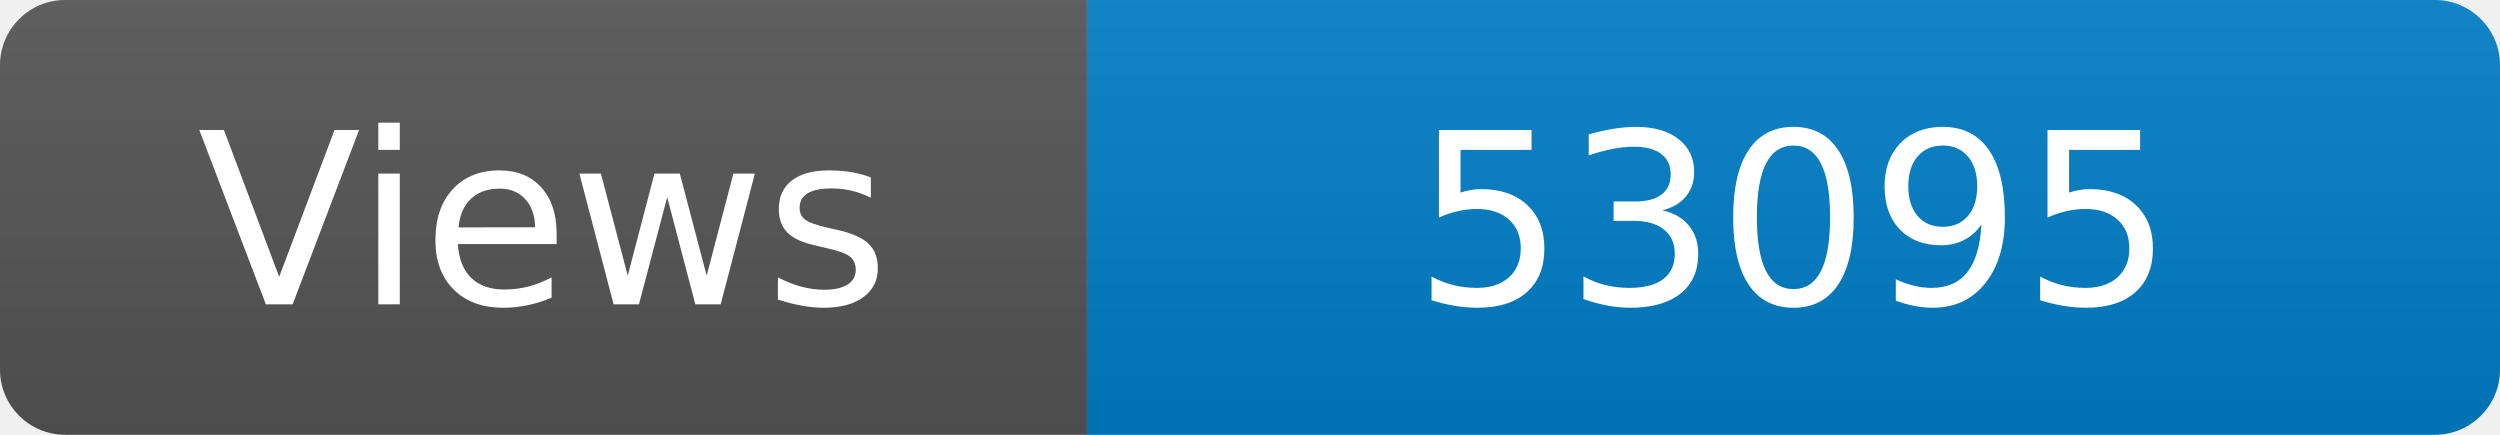
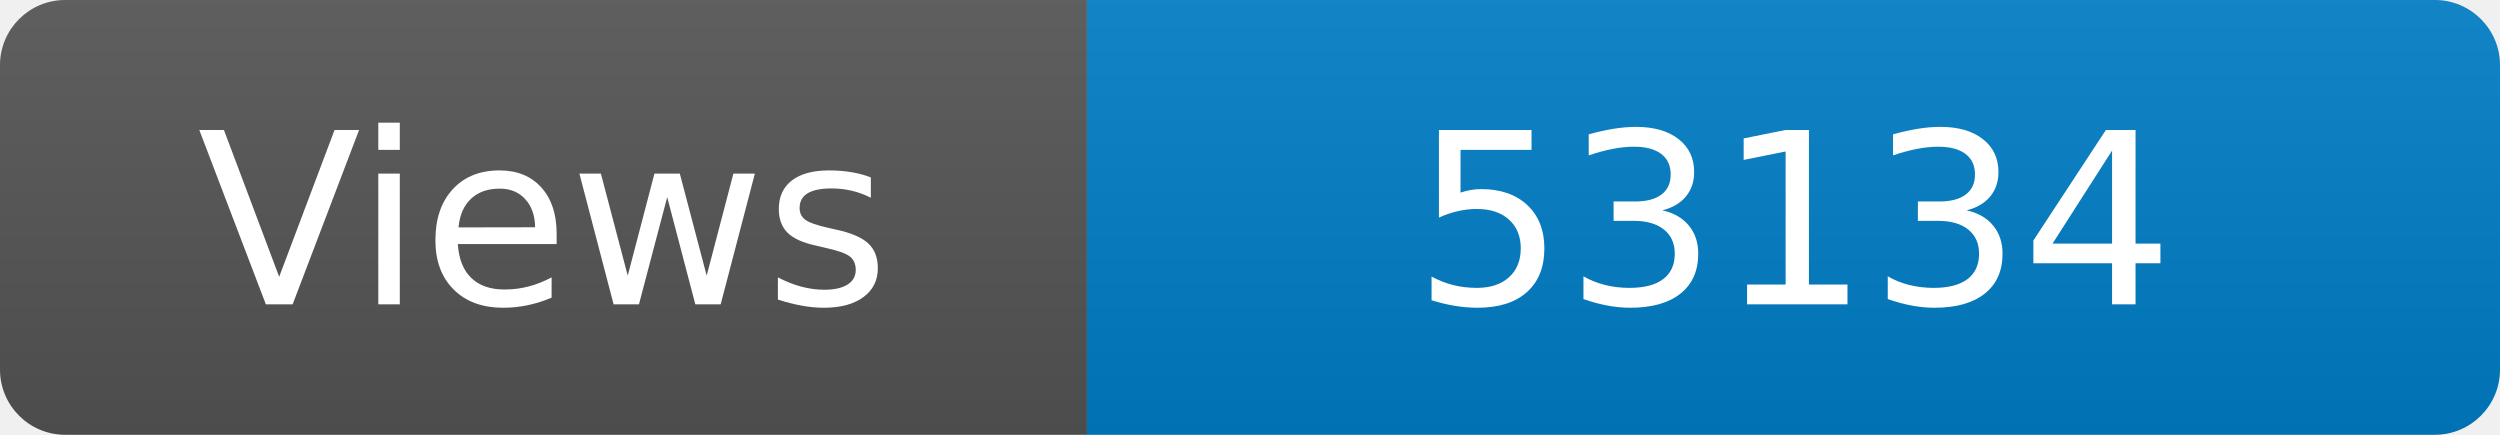
<svg xmlns="http://www.w3.org/2000/svg" width="115" height="20" role="img" aria-label="Maintained?: yes">
  <linearGradient id="s" x2="0" y2="100%">
    <stop offset="0" stop-color="#bbb" stop-opacity=".1" />
    <stop offset="1" stop-opacity=".1" />
  </linearGradient>
  <clipPath id="r">
    <rect width="115" height="20" rx="3" fill="#fff" />
  </clipPath>
  <g clip-path="url(#r)">
    <rect width="50" height="20" fill="#555" />
    <rect x="50" width="160" height="20" fill="#007ec6" />
    <rect width="115" height="20" fill="url(#s)" />
  </g>
  <g fill="#fff" text-anchor="middle" font-family="Verdana,Geneva,DejaVu Sans,sans-serif" font-size="110">
    <text x="250" y="140" transform="scale(.1)" fill="#fff">Views</text>
-     <text x="825" y="140" transform="scale(.1)" fill="#fff">53095</text>
+     <text x="825" y="140" transform="scale(.1)" fill="#fff">53134</text>
  </g>
</svg>
